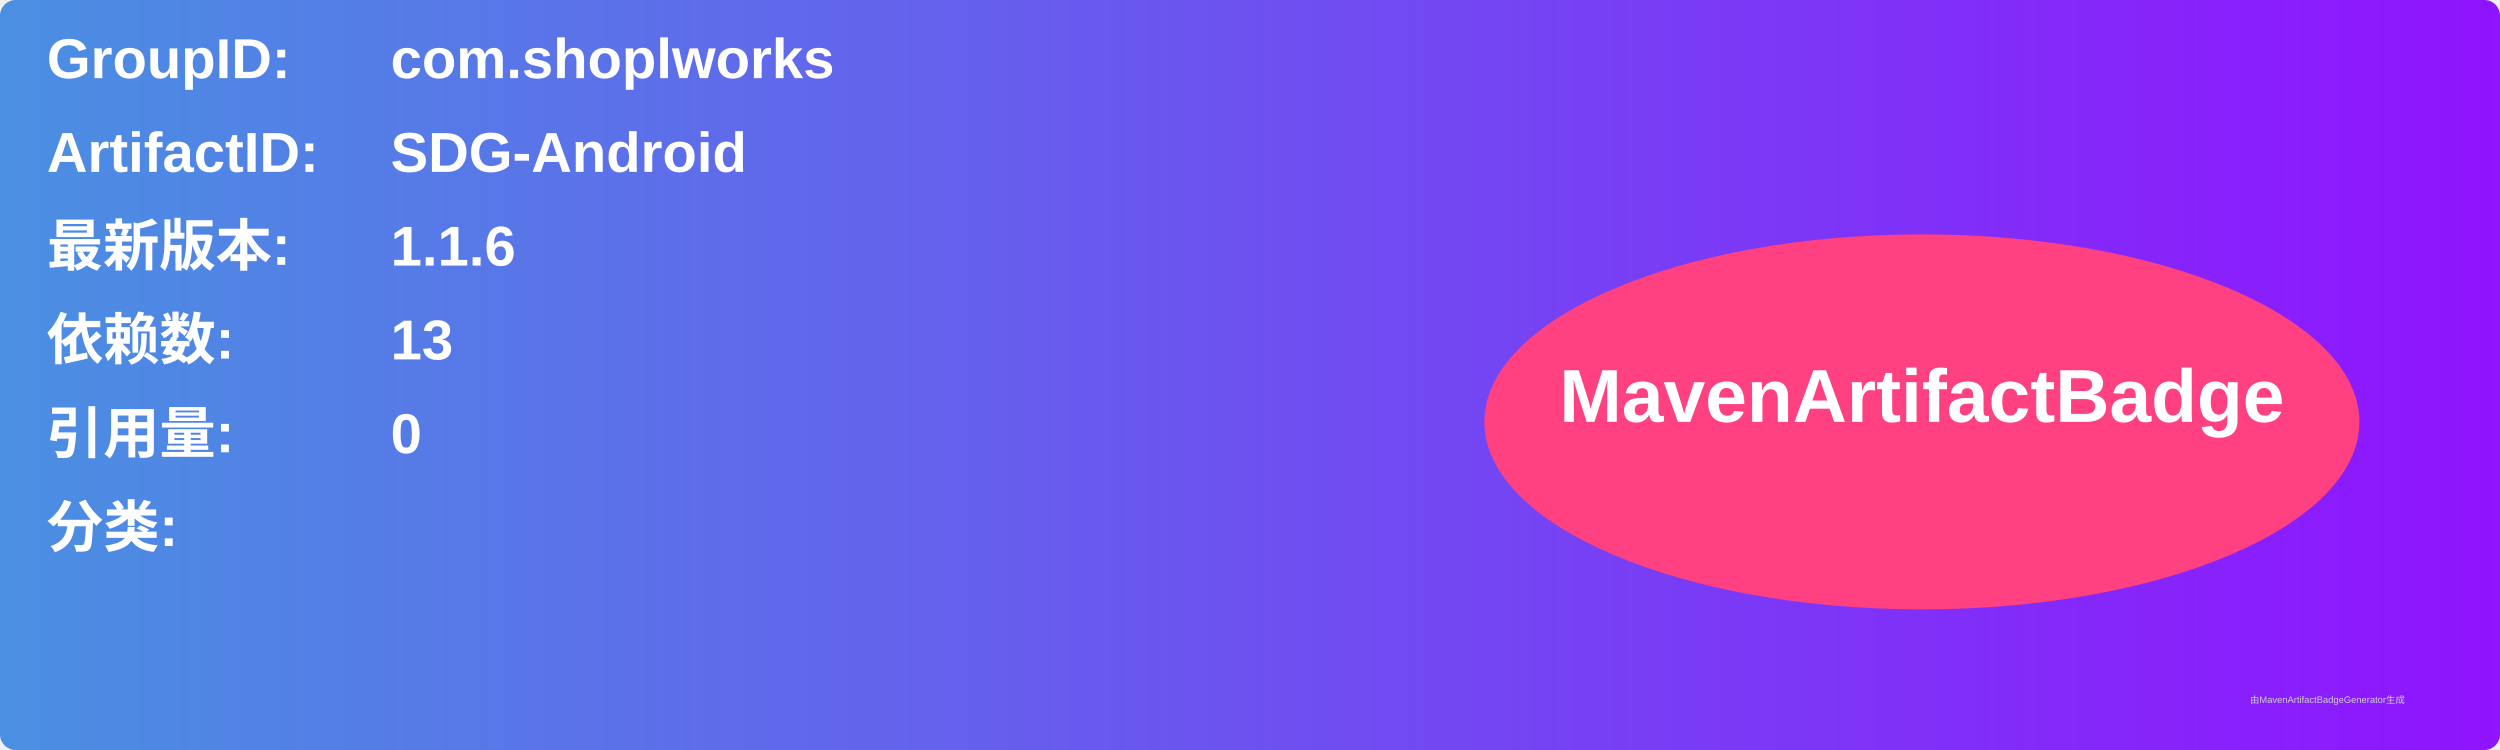
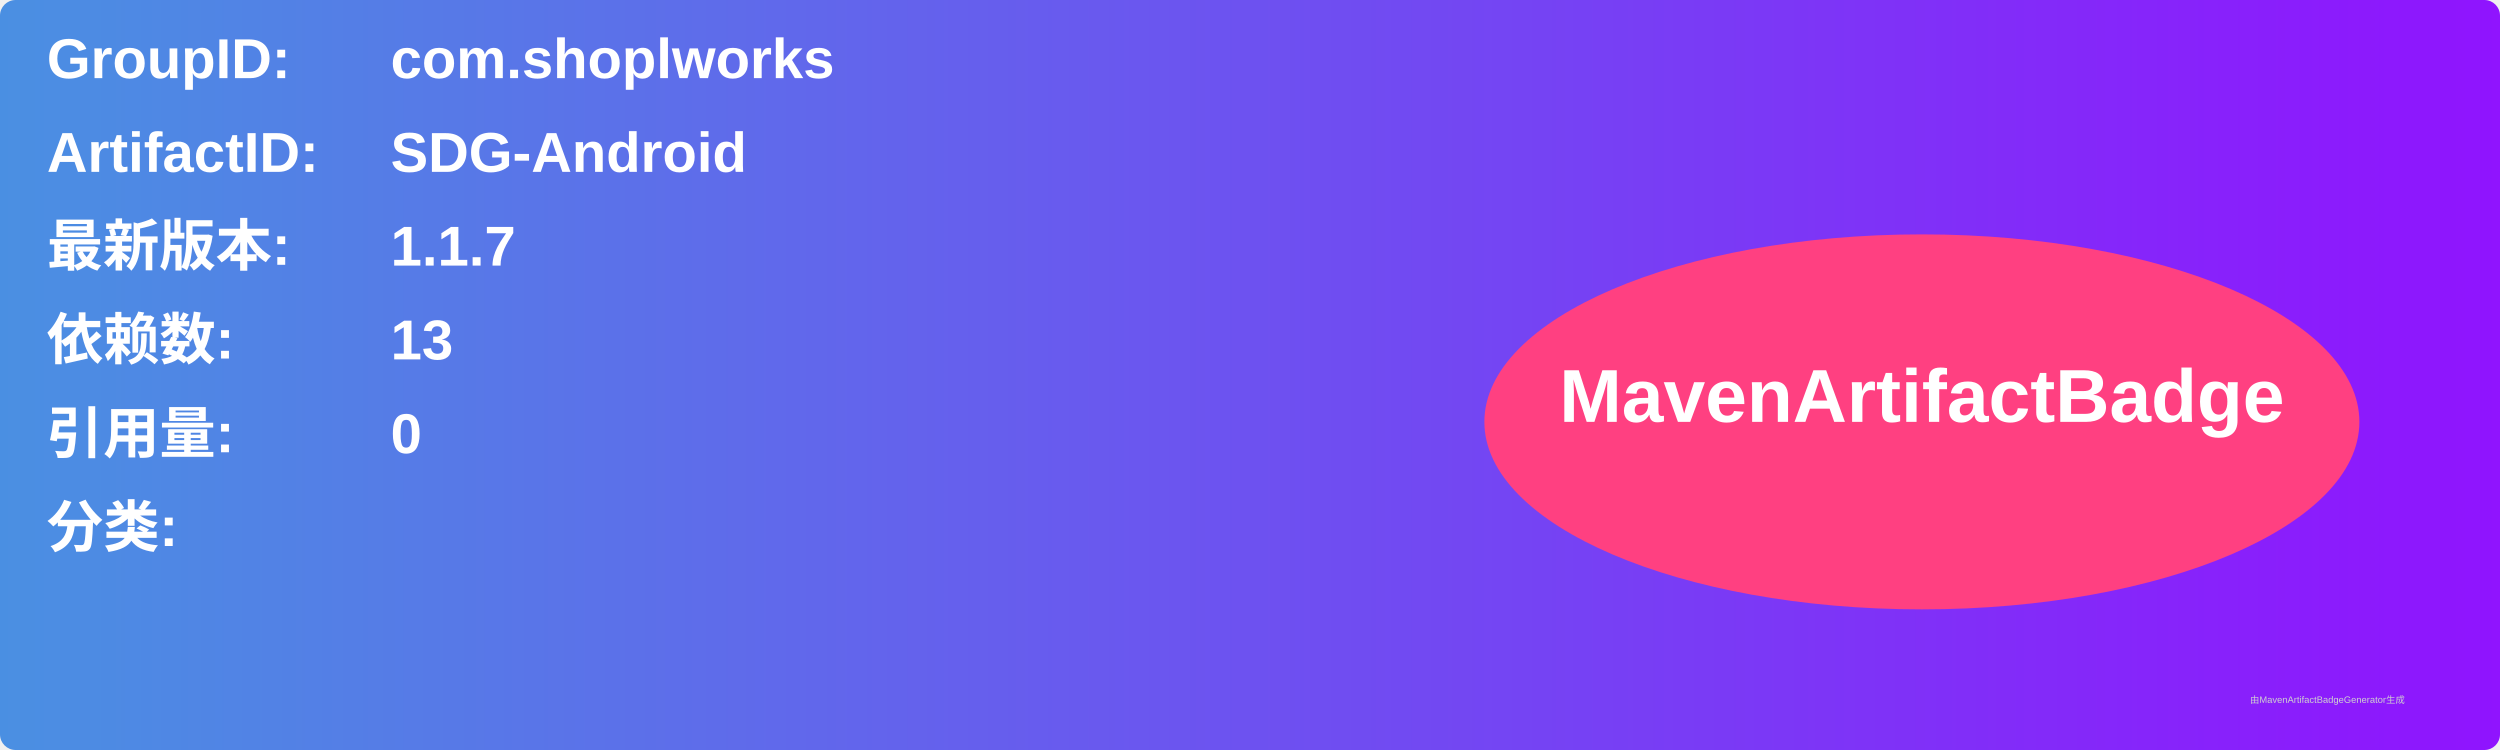
<svg xmlns="http://www.w3.org/2000/svg" width="800" height="240" viewBox="0 0 800 240">
  <linearGradient id="grad" x1="0%" y1="0%" x2="100%" y2="0%">
    <stop offset="0%" stop-color="#4a90e2" />
    <stop offset="100%" stop-color="#9013fe" />
  </linearGradient>
  <rect width="100%" height="100%" rx="5" ry="5" fill="url(#grad)" />
  <g transform="translate(15, 15)">
    <text x="0" y="10" font-family="Arial" font-size="18" fill="white" font-weight="bold" width="260">GroupID:</text>
    <text x="110" y="10" font-family="Arial" font-size="18" fill="white" font-weight="bold" width="460">com.shoplworks</text>
    <text x="0" y="40" font-family="Arial" font-size="18" fill="white" font-weight="bold" width="260">ArtifactID:</text>
    <text x="110" y="40" font-family="Arial" font-size="18" fill="white" font-weight="bold" width="460">SDG-Android</text>
    <text x="0" y="70" font-family="Arial" font-size="18" fill="white" font-weight="bold">最新版本:</text>
    <text x="110" y="70" font-family="Arial" font-size="18" fill="white" font-weight="bold">
-       <tspan font-weight="bold">1.1.6</tspan>
+       <tspan font-weight="bold">1.1.7</tspan>
    </text>
    <text x="0" y="100" font-family="Arial" font-size="18" fill="white" font-weight="bold">依赖数: </text>
    <text x="110" y="100" font-family="Arial" font-size="18" fill="white">
      <tspan font-weight="bold">13</tspan>
    </text>
    <text x="0" y="130" font-family="Arial" font-size="18" fill="white" font-weight="bold">引用量: </text>
    <text x="110" y="130" font-family="Arial" font-size="18" fill="white">
      <tspan font-weight="bold">0</tspan>
    </text>
    <text x="0" y="160" font-family="Arial" font-size="18" fill="white" font-weight="bold">分类:</text>
    <text x="10" y="190" font-family="Arial" font-size="10" fill="white">
      <tspan font-weight="bold" />
    </text>
    <ellipse cx="600" cy="120" rx="140" ry="60" fill="#ff4081" />
    <text x="600" y="120" text-anchor="middle" font-family="Arial" font-size="24" fill="white" font-weight="bold">MavenArtifactBadge</text>
  </g>
  <text x="720" y="225" font-family="Arial" font-size="3" fill="#d0d0d0">由MavenArtifactBadgeGenerator生成</text>
</svg>
